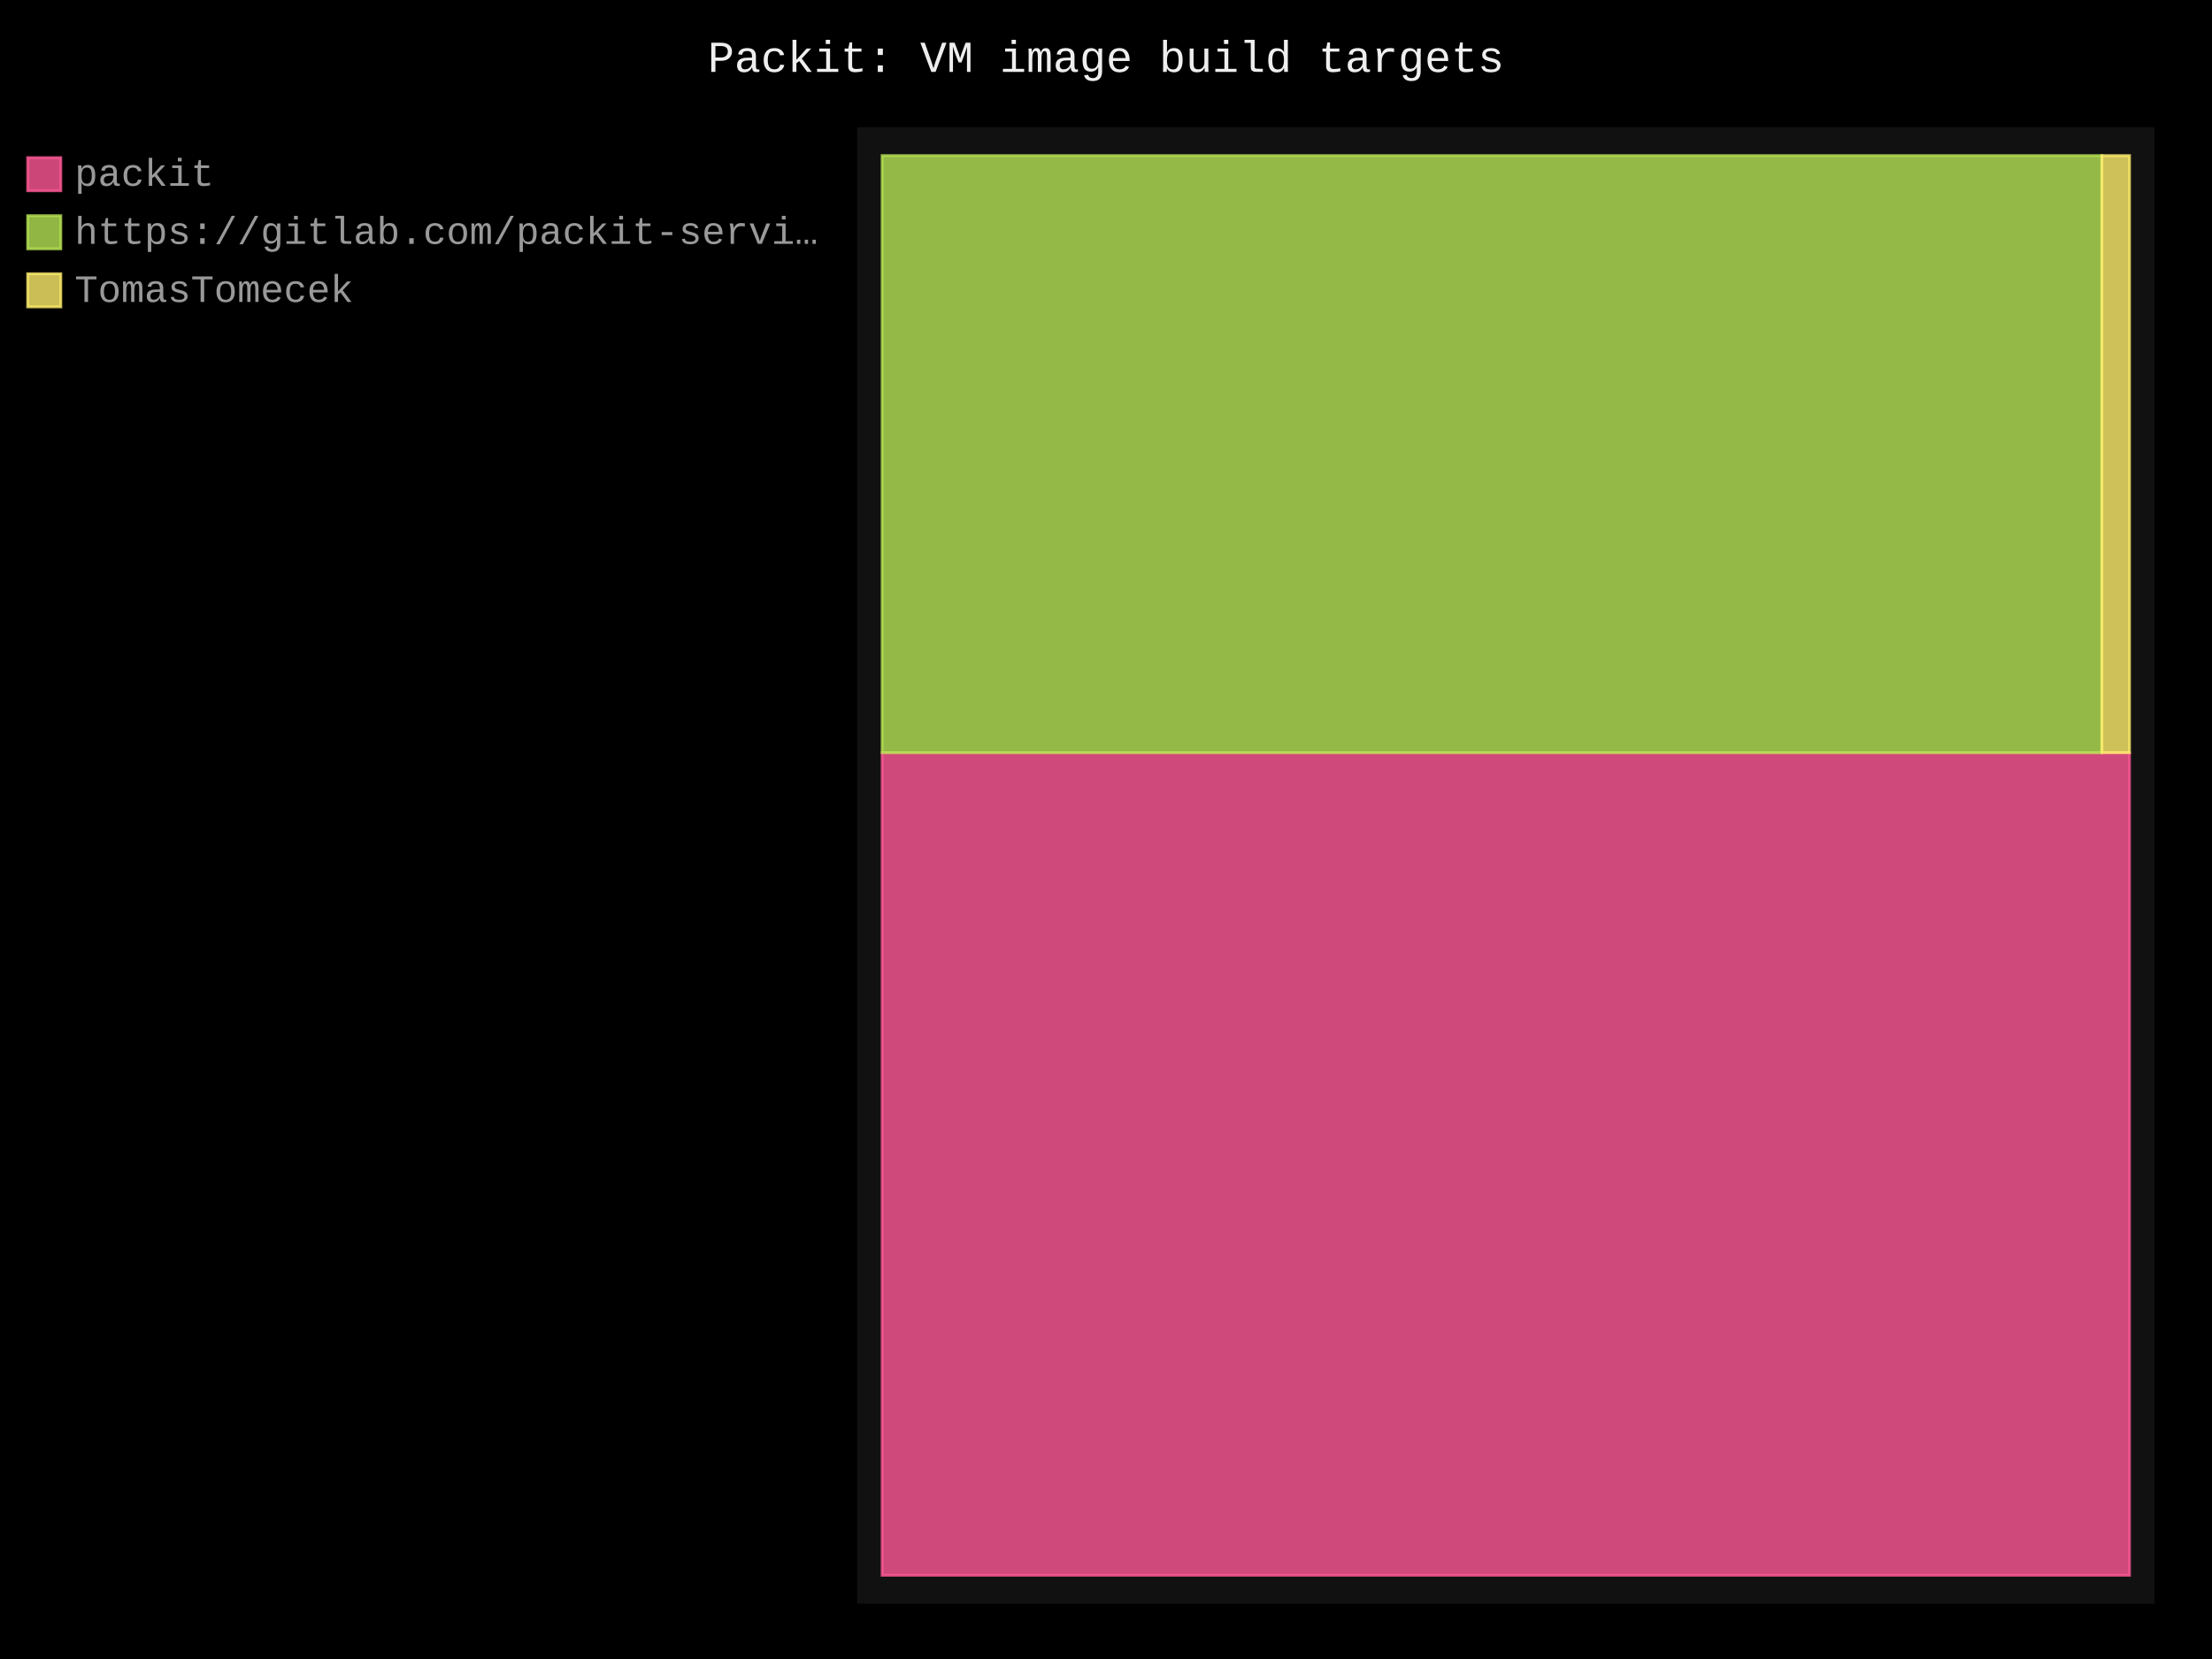
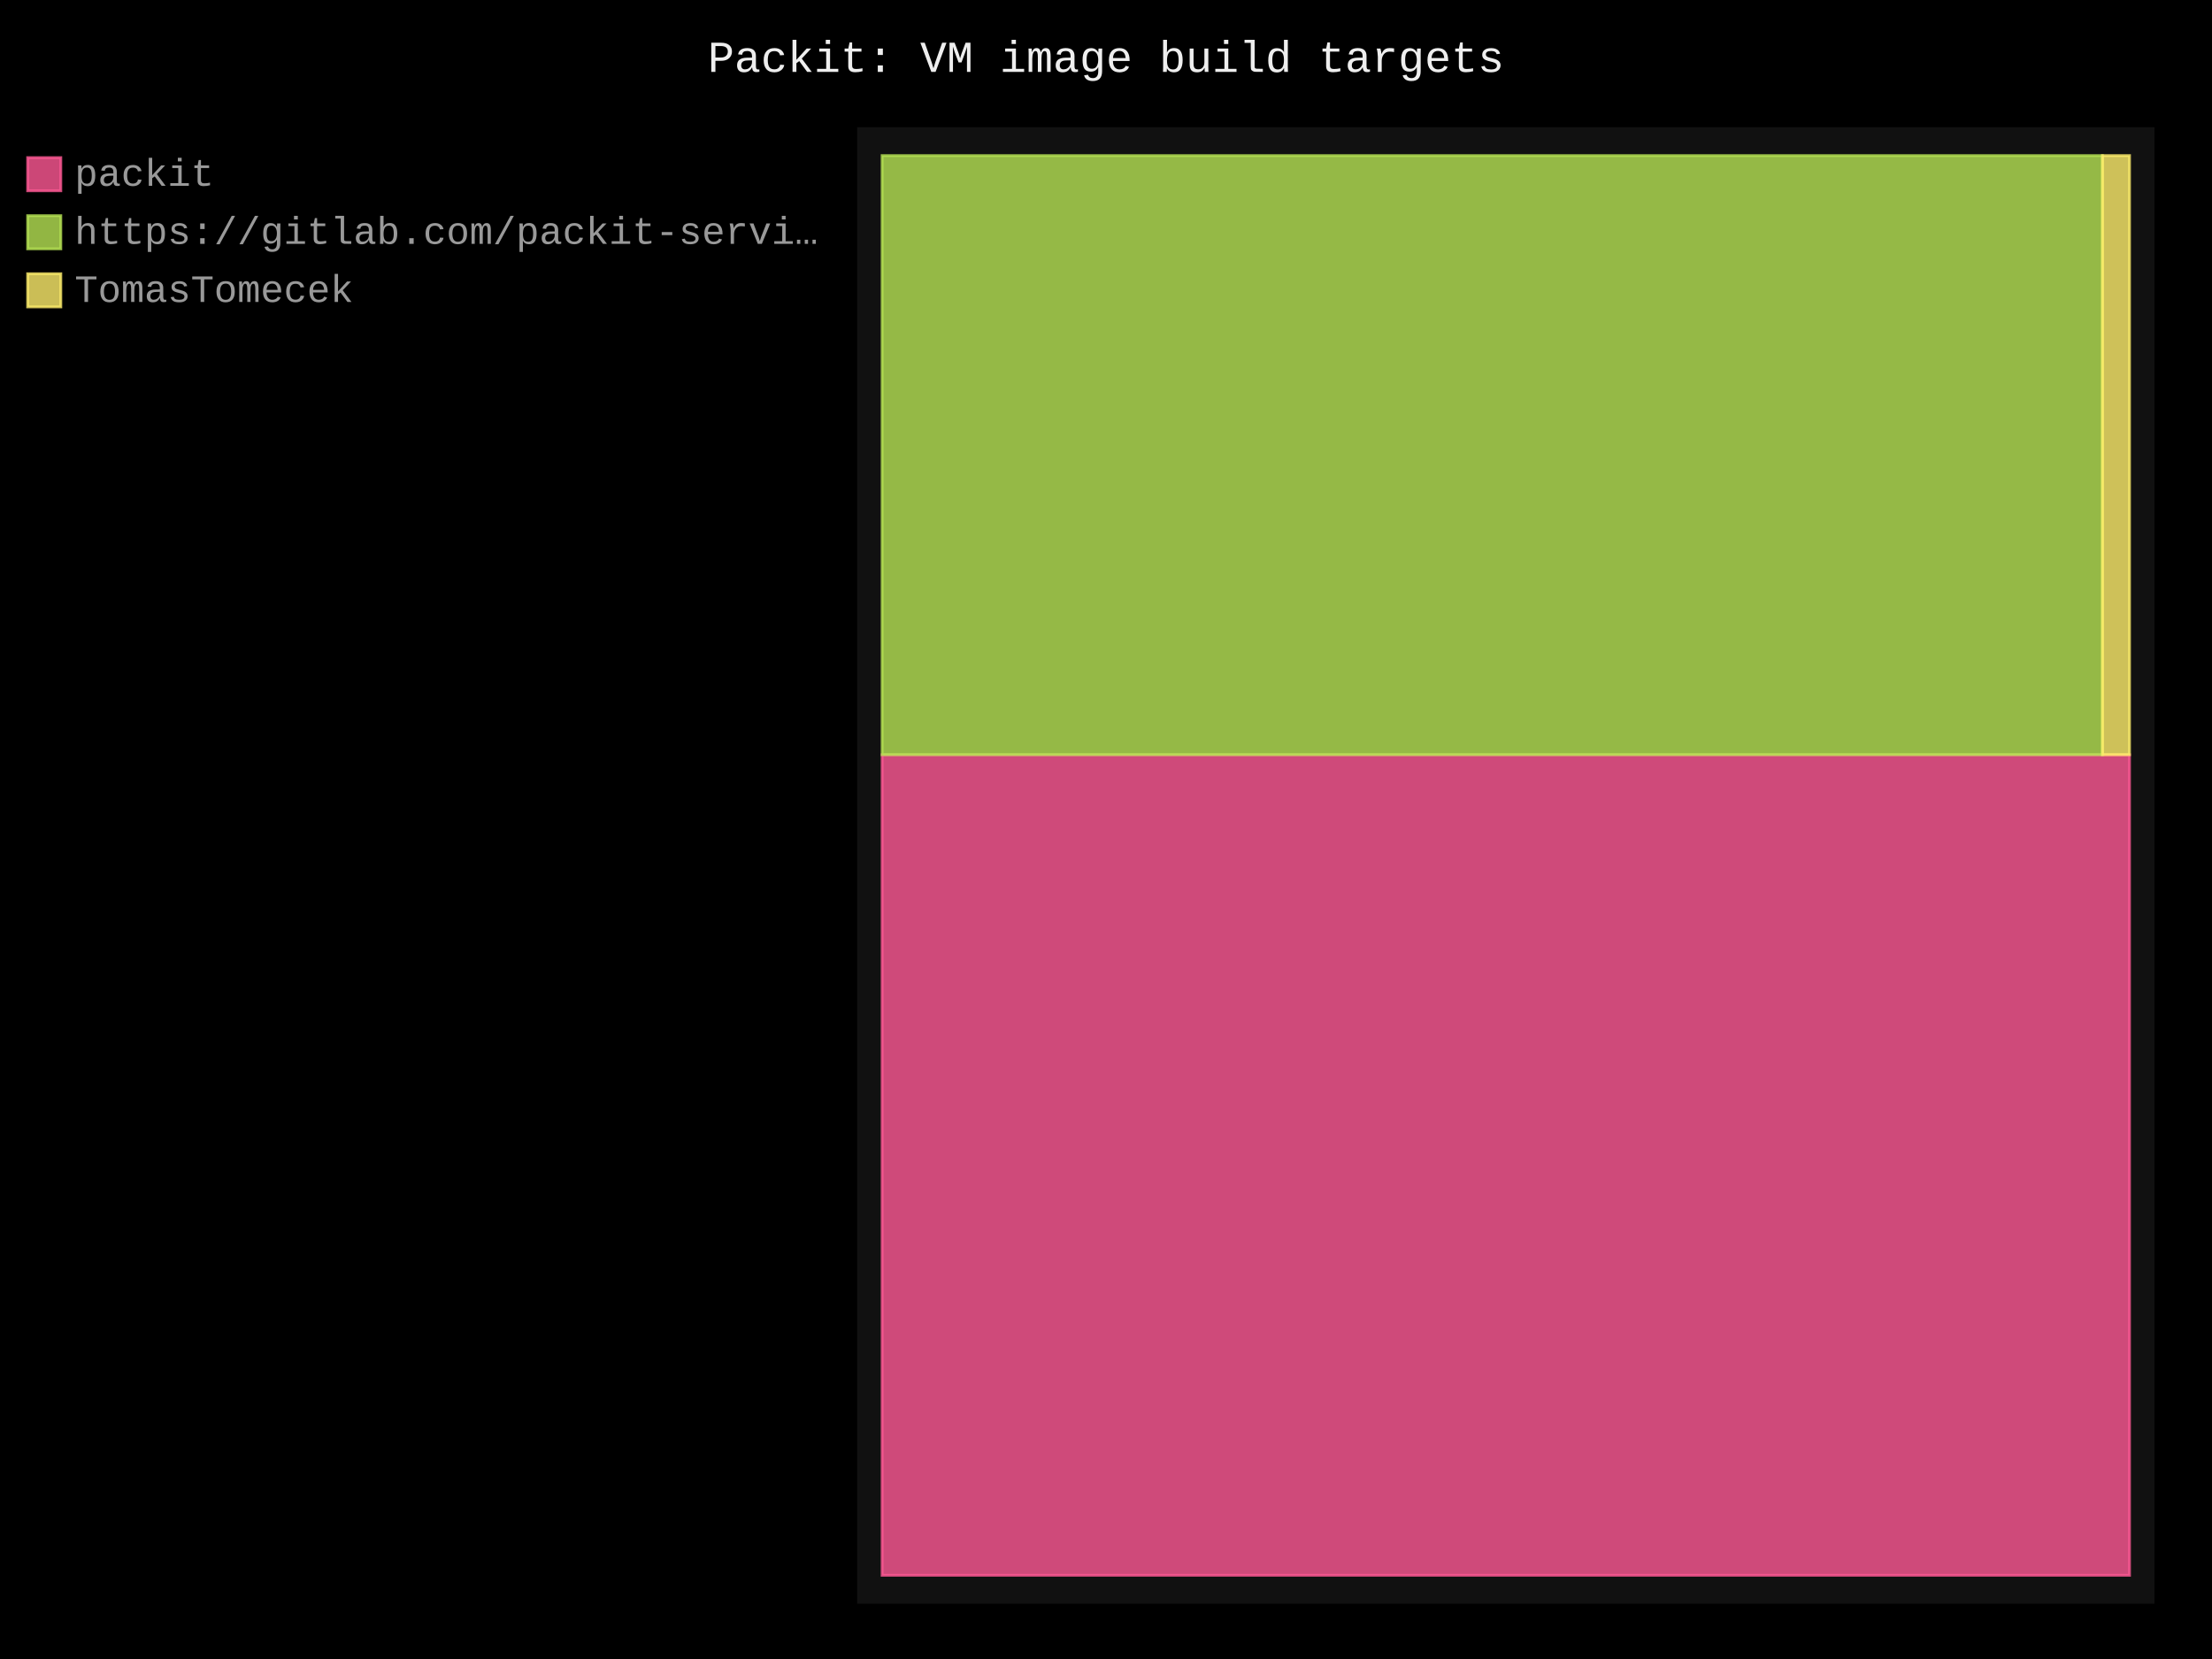
- <svg xmlns="http://www.w3.org/2000/svg" id="chart-396df199-99dd-40e8-ba0c-d5175451f142" class="pygal-chart" viewBox="0 0 800 600">
+ <svg xmlns="http://www.w3.org/2000/svg" id="chart-fe96ec18-1167-4ba9-9f6e-aba5de6853d3" class="pygal-chart" viewBox="0 0 800 600">
  <defs>
-     <style type="text/css">#chart-396df199-99dd-40e8-ba0c-d5175451f142{-webkit-user-select:none;-webkit-font-smoothing:antialiased;font-family:Consolas,"Liberation Mono",Menlo,Courier,monospace}#chart-396df199-99dd-40e8-ba0c-d5175451f142 .title{font-family:Consolas,"Liberation Mono",Menlo,Courier,monospace;font-size:16px}#chart-396df199-99dd-40e8-ba0c-d5175451f142 .legends .legend text{font-family:Consolas,"Liberation Mono",Menlo,Courier,monospace;font-size:14px}#chart-396df199-99dd-40e8-ba0c-d5175451f142 .axis text{font-family:Consolas,"Liberation Mono",Menlo,Courier,monospace;font-size:10px}#chart-396df199-99dd-40e8-ba0c-d5175451f142 .axis text.major{font-family:Consolas,"Liberation Mono",Menlo,Courier,monospace;font-size:10px}#chart-396df199-99dd-40e8-ba0c-d5175451f142 .text-overlay text.value{font-family:Consolas,"Liberation Mono",Menlo,Courier,monospace;font-size:16px}#chart-396df199-99dd-40e8-ba0c-d5175451f142 .text-overlay text.label{font-family:Consolas,"Liberation Mono",Menlo,Courier,monospace;font-size:10px}#chart-396df199-99dd-40e8-ba0c-d5175451f142 .tooltip{font-family:Consolas,"Liberation Mono",Menlo,Courier,monospace;font-size:14px}#chart-396df199-99dd-40e8-ba0c-d5175451f142 text.no_data{font-family:Consolas,"Liberation Mono",Menlo,Courier,monospace;font-size:64px}
- #chart-396df199-99dd-40e8-ba0c-d5175451f142{background-color:black}#chart-396df199-99dd-40e8-ba0c-d5175451f142 path,#chart-396df199-99dd-40e8-ba0c-d5175451f142 line,#chart-396df199-99dd-40e8-ba0c-d5175451f142 rect,#chart-396df199-99dd-40e8-ba0c-d5175451f142 circle{-webkit-transition:250ms;-moz-transition:250ms;transition:250ms}#chart-396df199-99dd-40e8-ba0c-d5175451f142 .graph &gt; .background{fill:black}#chart-396df199-99dd-40e8-ba0c-d5175451f142 .plot &gt; .background{fill:#111}#chart-396df199-99dd-40e8-ba0c-d5175451f142 .graph{fill:#999}#chart-396df199-99dd-40e8-ba0c-d5175451f142 text.no_data{fill:#eee}#chart-396df199-99dd-40e8-ba0c-d5175451f142 .title{fill:#eee}#chart-396df199-99dd-40e8-ba0c-d5175451f142 .legends .legend text{fill:#999}#chart-396df199-99dd-40e8-ba0c-d5175451f142 .legends .legend:hover text{fill:#eee}#chart-396df199-99dd-40e8-ba0c-d5175451f142 .axis .line{stroke:#eee}#chart-396df199-99dd-40e8-ba0c-d5175451f142 .axis .guide.line{stroke:#555}#chart-396df199-99dd-40e8-ba0c-d5175451f142 .axis .major.line{stroke:#999}#chart-396df199-99dd-40e8-ba0c-d5175451f142 .axis text.major{fill:#eee}#chart-396df199-99dd-40e8-ba0c-d5175451f142 .axis.y .guides:hover .guide.line,#chart-396df199-99dd-40e8-ba0c-d5175451f142 .line-graph .axis.x .guides:hover .guide.line,#chart-396df199-99dd-40e8-ba0c-d5175451f142 .stackedline-graph .axis.x .guides:hover .guide.line,#chart-396df199-99dd-40e8-ba0c-d5175451f142 .xy-graph .axis.x .guides:hover .guide.line{stroke:#eee}#chart-396df199-99dd-40e8-ba0c-d5175451f142 .axis .guides:hover text{fill:#eee}#chart-396df199-99dd-40e8-ba0c-d5175451f142 .reactive{fill-opacity:.8;stroke-opacity:.8;stroke-width:1}#chart-396df199-99dd-40e8-ba0c-d5175451f142 .ci{stroke:#999}#chart-396df199-99dd-40e8-ba0c-d5175451f142 .reactive.active,#chart-396df199-99dd-40e8-ba0c-d5175451f142 .active .reactive{fill-opacity:.4;stroke-opacity:.9;stroke-width:4}#chart-396df199-99dd-40e8-ba0c-d5175451f142 .ci .reactive.active{stroke-width:1.5}#chart-396df199-99dd-40e8-ba0c-d5175451f142 .series text{fill:#eee}#chart-396df199-99dd-40e8-ba0c-d5175451f142 .tooltip rect{fill:#111;stroke:#eee;-webkit-transition:opacity 250ms;-moz-transition:opacity 250ms;transition:opacity 250ms}#chart-396df199-99dd-40e8-ba0c-d5175451f142 .tooltip .label{fill:#999}#chart-396df199-99dd-40e8-ba0c-d5175451f142 .tooltip .label{fill:#999}#chart-396df199-99dd-40e8-ba0c-d5175451f142 .tooltip .legend{font-size:.8em;fill:#555}#chart-396df199-99dd-40e8-ba0c-d5175451f142 .tooltip .x_label{font-size:.6em;fill:#eee}#chart-396df199-99dd-40e8-ba0c-d5175451f142 .tooltip .xlink{font-size:.5em;text-decoration:underline}#chart-396df199-99dd-40e8-ba0c-d5175451f142 .tooltip .value{font-size:1.5em}#chart-396df199-99dd-40e8-ba0c-d5175451f142 .bound{font-size:.5em}#chart-396df199-99dd-40e8-ba0c-d5175451f142 .max-value{font-size:.75em;fill:#555}#chart-396df199-99dd-40e8-ba0c-d5175451f142 .map-element{fill:#111;stroke:#555 !important}#chart-396df199-99dd-40e8-ba0c-d5175451f142 .map-element .reactive{fill-opacity:inherit;stroke-opacity:inherit}#chart-396df199-99dd-40e8-ba0c-d5175451f142 .color-0,#chart-396df199-99dd-40e8-ba0c-d5175451f142 .color-0 a:visited{stroke:#ff5995;fill:#ff5995}#chart-396df199-99dd-40e8-ba0c-d5175451f142 .color-1,#chart-396df199-99dd-40e8-ba0c-d5175451f142 .color-1 a:visited{stroke:#b6e354;fill:#b6e354}#chart-396df199-99dd-40e8-ba0c-d5175451f142 .color-2,#chart-396df199-99dd-40e8-ba0c-d5175451f142 .color-2 a:visited{stroke:#feed6c;fill:#feed6c}#chart-396df199-99dd-40e8-ba0c-d5175451f142 .text-overlay .color-0 text{fill:black}#chart-396df199-99dd-40e8-ba0c-d5175451f142 .text-overlay .color-1 text{fill:black}#chart-396df199-99dd-40e8-ba0c-d5175451f142 .text-overlay .color-2 text{fill:black}
- #chart-396df199-99dd-40e8-ba0c-d5175451f142 text.no_data{text-anchor:middle}#chart-396df199-99dd-40e8-ba0c-d5175451f142 .guide.line{fill:none}#chart-396df199-99dd-40e8-ba0c-d5175451f142 .centered{text-anchor:middle}#chart-396df199-99dd-40e8-ba0c-d5175451f142 .title{text-anchor:middle}#chart-396df199-99dd-40e8-ba0c-d5175451f142 .legends .legend text{fill-opacity:1}#chart-396df199-99dd-40e8-ba0c-d5175451f142 .axis.x text{text-anchor:middle}#chart-396df199-99dd-40e8-ba0c-d5175451f142 .axis.x:not(.web) text[transform]{text-anchor:start}#chart-396df199-99dd-40e8-ba0c-d5175451f142 .axis.x:not(.web) text[transform].backwards{text-anchor:end}#chart-396df199-99dd-40e8-ba0c-d5175451f142 .axis.y text{text-anchor:end}#chart-396df199-99dd-40e8-ba0c-d5175451f142 .axis.y text[transform].backwards{text-anchor:start}#chart-396df199-99dd-40e8-ba0c-d5175451f142 .axis.y2 text{text-anchor:start}#chart-396df199-99dd-40e8-ba0c-d5175451f142 .axis.y2 text[transform].backwards{text-anchor:end}#chart-396df199-99dd-40e8-ba0c-d5175451f142 .axis .guide.line{stroke-dasharray:4,4;stroke:black}#chart-396df199-99dd-40e8-ba0c-d5175451f142 .axis .major.guide.line{stroke-dasharray:6,6;stroke:black}#chart-396df199-99dd-40e8-ba0c-d5175451f142 .horizontal .axis.y .guide.line,#chart-396df199-99dd-40e8-ba0c-d5175451f142 .horizontal .axis.y2 .guide.line,#chart-396df199-99dd-40e8-ba0c-d5175451f142 .vertical .axis.x .guide.line{opacity:0}#chart-396df199-99dd-40e8-ba0c-d5175451f142 .horizontal .axis.always_show .guide.line,#chart-396df199-99dd-40e8-ba0c-d5175451f142 .vertical .axis.always_show .guide.line{opacity:1 !important}#chart-396df199-99dd-40e8-ba0c-d5175451f142 .axis.y .guides:hover .guide.line,#chart-396df199-99dd-40e8-ba0c-d5175451f142 .axis.y2 .guides:hover .guide.line,#chart-396df199-99dd-40e8-ba0c-d5175451f142 .axis.x .guides:hover .guide.line{opacity:1}#chart-396df199-99dd-40e8-ba0c-d5175451f142 .axis .guides:hover text{opacity:1}#chart-396df199-99dd-40e8-ba0c-d5175451f142 .nofill{fill:none}#chart-396df199-99dd-40e8-ba0c-d5175451f142 .subtle-fill{fill-opacity:.2}#chart-396df199-99dd-40e8-ba0c-d5175451f142 .dot{stroke-width:1px;fill-opacity:1;stroke-opacity:1}#chart-396df199-99dd-40e8-ba0c-d5175451f142 .dot.active{stroke-width:5px}#chart-396df199-99dd-40e8-ba0c-d5175451f142 .dot.negative{fill:transparent}#chart-396df199-99dd-40e8-ba0c-d5175451f142 text,#chart-396df199-99dd-40e8-ba0c-d5175451f142 tspan{stroke:none !important}#chart-396df199-99dd-40e8-ba0c-d5175451f142 .series text.active{opacity:1}#chart-396df199-99dd-40e8-ba0c-d5175451f142 .tooltip rect{fill-opacity:.95;stroke-width:.5}#chart-396df199-99dd-40e8-ba0c-d5175451f142 .tooltip text{fill-opacity:1}#chart-396df199-99dd-40e8-ba0c-d5175451f142 .showable{visibility:hidden}#chart-396df199-99dd-40e8-ba0c-d5175451f142 .showable.shown{visibility:visible}#chart-396df199-99dd-40e8-ba0c-d5175451f142 .gauge-background{fill:rgba(229,229,229,1);stroke:none}#chart-396df199-99dd-40e8-ba0c-d5175451f142 .bg-lines{stroke:black;stroke-width:2px}</style>
+     <style type="text/css">#chart-fe96ec18-1167-4ba9-9f6e-aba5de6853d3{-webkit-user-select:none;-webkit-font-smoothing:antialiased;font-family:Consolas,"Liberation Mono",Menlo,Courier,monospace}#chart-fe96ec18-1167-4ba9-9f6e-aba5de6853d3 .title{font-family:Consolas,"Liberation Mono",Menlo,Courier,monospace;font-size:16px}#chart-fe96ec18-1167-4ba9-9f6e-aba5de6853d3 .legends .legend text{font-family:Consolas,"Liberation Mono",Menlo,Courier,monospace;font-size:14px}#chart-fe96ec18-1167-4ba9-9f6e-aba5de6853d3 .axis text{font-family:Consolas,"Liberation Mono",Menlo,Courier,monospace;font-size:10px}#chart-fe96ec18-1167-4ba9-9f6e-aba5de6853d3 .axis text.major{font-family:Consolas,"Liberation Mono",Menlo,Courier,monospace;font-size:10px}#chart-fe96ec18-1167-4ba9-9f6e-aba5de6853d3 .text-overlay text.value{font-family:Consolas,"Liberation Mono",Menlo,Courier,monospace;font-size:16px}#chart-fe96ec18-1167-4ba9-9f6e-aba5de6853d3 .text-overlay text.label{font-family:Consolas,"Liberation Mono",Menlo,Courier,monospace;font-size:10px}#chart-fe96ec18-1167-4ba9-9f6e-aba5de6853d3 .tooltip{font-family:Consolas,"Liberation Mono",Menlo,Courier,monospace;font-size:14px}#chart-fe96ec18-1167-4ba9-9f6e-aba5de6853d3 text.no_data{font-family:Consolas,"Liberation Mono",Menlo,Courier,monospace;font-size:64px}
+ #chart-fe96ec18-1167-4ba9-9f6e-aba5de6853d3{background-color:black}#chart-fe96ec18-1167-4ba9-9f6e-aba5de6853d3 path,#chart-fe96ec18-1167-4ba9-9f6e-aba5de6853d3 line,#chart-fe96ec18-1167-4ba9-9f6e-aba5de6853d3 rect,#chart-fe96ec18-1167-4ba9-9f6e-aba5de6853d3 circle{-webkit-transition:250ms;-moz-transition:250ms;transition:250ms}#chart-fe96ec18-1167-4ba9-9f6e-aba5de6853d3 .graph &gt; .background{fill:black}#chart-fe96ec18-1167-4ba9-9f6e-aba5de6853d3 .plot &gt; .background{fill:#111}#chart-fe96ec18-1167-4ba9-9f6e-aba5de6853d3 .graph{fill:#999}#chart-fe96ec18-1167-4ba9-9f6e-aba5de6853d3 text.no_data{fill:#eee}#chart-fe96ec18-1167-4ba9-9f6e-aba5de6853d3 .title{fill:#eee}#chart-fe96ec18-1167-4ba9-9f6e-aba5de6853d3 .legends .legend text{fill:#999}#chart-fe96ec18-1167-4ba9-9f6e-aba5de6853d3 .legends .legend:hover text{fill:#eee}#chart-fe96ec18-1167-4ba9-9f6e-aba5de6853d3 .axis .line{stroke:#eee}#chart-fe96ec18-1167-4ba9-9f6e-aba5de6853d3 .axis .guide.line{stroke:#555}#chart-fe96ec18-1167-4ba9-9f6e-aba5de6853d3 .axis .major.line{stroke:#999}#chart-fe96ec18-1167-4ba9-9f6e-aba5de6853d3 .axis text.major{fill:#eee}#chart-fe96ec18-1167-4ba9-9f6e-aba5de6853d3 .axis.y .guides:hover .guide.line,#chart-fe96ec18-1167-4ba9-9f6e-aba5de6853d3 .line-graph .axis.x .guides:hover .guide.line,#chart-fe96ec18-1167-4ba9-9f6e-aba5de6853d3 .stackedline-graph .axis.x .guides:hover .guide.line,#chart-fe96ec18-1167-4ba9-9f6e-aba5de6853d3 .xy-graph .axis.x .guides:hover .guide.line{stroke:#eee}#chart-fe96ec18-1167-4ba9-9f6e-aba5de6853d3 .axis .guides:hover text{fill:#eee}#chart-fe96ec18-1167-4ba9-9f6e-aba5de6853d3 .reactive{fill-opacity:.8;stroke-opacity:.8;stroke-width:1}#chart-fe96ec18-1167-4ba9-9f6e-aba5de6853d3 .ci{stroke:#999}#chart-fe96ec18-1167-4ba9-9f6e-aba5de6853d3 .reactive.active,#chart-fe96ec18-1167-4ba9-9f6e-aba5de6853d3 .active .reactive{fill-opacity:.4;stroke-opacity:.9;stroke-width:4}#chart-fe96ec18-1167-4ba9-9f6e-aba5de6853d3 .ci .reactive.active{stroke-width:1.5}#chart-fe96ec18-1167-4ba9-9f6e-aba5de6853d3 .series text{fill:#eee}#chart-fe96ec18-1167-4ba9-9f6e-aba5de6853d3 .tooltip rect{fill:#111;stroke:#eee;-webkit-transition:opacity 250ms;-moz-transition:opacity 250ms;transition:opacity 250ms}#chart-fe96ec18-1167-4ba9-9f6e-aba5de6853d3 .tooltip .label{fill:#999}#chart-fe96ec18-1167-4ba9-9f6e-aba5de6853d3 .tooltip .label{fill:#999}#chart-fe96ec18-1167-4ba9-9f6e-aba5de6853d3 .tooltip .legend{font-size:.8em;fill:#555}#chart-fe96ec18-1167-4ba9-9f6e-aba5de6853d3 .tooltip .x_label{font-size:.6em;fill:#eee}#chart-fe96ec18-1167-4ba9-9f6e-aba5de6853d3 .tooltip .xlink{font-size:.5em;text-decoration:underline}#chart-fe96ec18-1167-4ba9-9f6e-aba5de6853d3 .tooltip .value{font-size:1.5em}#chart-fe96ec18-1167-4ba9-9f6e-aba5de6853d3 .bound{font-size:.5em}#chart-fe96ec18-1167-4ba9-9f6e-aba5de6853d3 .max-value{font-size:.75em;fill:#555}#chart-fe96ec18-1167-4ba9-9f6e-aba5de6853d3 .map-element{fill:#111;stroke:#555 !important}#chart-fe96ec18-1167-4ba9-9f6e-aba5de6853d3 .map-element .reactive{fill-opacity:inherit;stroke-opacity:inherit}#chart-fe96ec18-1167-4ba9-9f6e-aba5de6853d3 .color-0,#chart-fe96ec18-1167-4ba9-9f6e-aba5de6853d3 .color-0 a:visited{stroke:#ff5995;fill:#ff5995}#chart-fe96ec18-1167-4ba9-9f6e-aba5de6853d3 .color-1,#chart-fe96ec18-1167-4ba9-9f6e-aba5de6853d3 .color-1 a:visited{stroke:#b6e354;fill:#b6e354}#chart-fe96ec18-1167-4ba9-9f6e-aba5de6853d3 .color-2,#chart-fe96ec18-1167-4ba9-9f6e-aba5de6853d3 .color-2 a:visited{stroke:#feed6c;fill:#feed6c}#chart-fe96ec18-1167-4ba9-9f6e-aba5de6853d3 .text-overlay .color-0 text{fill:black}#chart-fe96ec18-1167-4ba9-9f6e-aba5de6853d3 .text-overlay .color-1 text{fill:black}#chart-fe96ec18-1167-4ba9-9f6e-aba5de6853d3 .text-overlay .color-2 text{fill:black}
+ #chart-fe96ec18-1167-4ba9-9f6e-aba5de6853d3 text.no_data{text-anchor:middle}#chart-fe96ec18-1167-4ba9-9f6e-aba5de6853d3 .guide.line{fill:none}#chart-fe96ec18-1167-4ba9-9f6e-aba5de6853d3 .centered{text-anchor:middle}#chart-fe96ec18-1167-4ba9-9f6e-aba5de6853d3 .title{text-anchor:middle}#chart-fe96ec18-1167-4ba9-9f6e-aba5de6853d3 .legends .legend text{fill-opacity:1}#chart-fe96ec18-1167-4ba9-9f6e-aba5de6853d3 .axis.x text{text-anchor:middle}#chart-fe96ec18-1167-4ba9-9f6e-aba5de6853d3 .axis.x:not(.web) text[transform]{text-anchor:start}#chart-fe96ec18-1167-4ba9-9f6e-aba5de6853d3 .axis.x:not(.web) text[transform].backwards{text-anchor:end}#chart-fe96ec18-1167-4ba9-9f6e-aba5de6853d3 .axis.y text{text-anchor:end}#chart-fe96ec18-1167-4ba9-9f6e-aba5de6853d3 .axis.y text[transform].backwards{text-anchor:start}#chart-fe96ec18-1167-4ba9-9f6e-aba5de6853d3 .axis.y2 text{text-anchor:start}#chart-fe96ec18-1167-4ba9-9f6e-aba5de6853d3 .axis.y2 text[transform].backwards{text-anchor:end}#chart-fe96ec18-1167-4ba9-9f6e-aba5de6853d3 .axis .guide.line{stroke-dasharray:4,4;stroke:black}#chart-fe96ec18-1167-4ba9-9f6e-aba5de6853d3 .axis .major.guide.line{stroke-dasharray:6,6;stroke:black}#chart-fe96ec18-1167-4ba9-9f6e-aba5de6853d3 .horizontal .axis.y .guide.line,#chart-fe96ec18-1167-4ba9-9f6e-aba5de6853d3 .horizontal .axis.y2 .guide.line,#chart-fe96ec18-1167-4ba9-9f6e-aba5de6853d3 .vertical .axis.x .guide.line{opacity:0}#chart-fe96ec18-1167-4ba9-9f6e-aba5de6853d3 .horizontal .axis.always_show .guide.line,#chart-fe96ec18-1167-4ba9-9f6e-aba5de6853d3 .vertical .axis.always_show .guide.line{opacity:1 !important}#chart-fe96ec18-1167-4ba9-9f6e-aba5de6853d3 .axis.y .guides:hover .guide.line,#chart-fe96ec18-1167-4ba9-9f6e-aba5de6853d3 .axis.y2 .guides:hover .guide.line,#chart-fe96ec18-1167-4ba9-9f6e-aba5de6853d3 .axis.x .guides:hover .guide.line{opacity:1}#chart-fe96ec18-1167-4ba9-9f6e-aba5de6853d3 .axis .guides:hover text{opacity:1}#chart-fe96ec18-1167-4ba9-9f6e-aba5de6853d3 .nofill{fill:none}#chart-fe96ec18-1167-4ba9-9f6e-aba5de6853d3 .subtle-fill{fill-opacity:.2}#chart-fe96ec18-1167-4ba9-9f6e-aba5de6853d3 .dot{stroke-width:1px;fill-opacity:1;stroke-opacity:1}#chart-fe96ec18-1167-4ba9-9f6e-aba5de6853d3 .dot.active{stroke-width:5px}#chart-fe96ec18-1167-4ba9-9f6e-aba5de6853d3 .dot.negative{fill:transparent}#chart-fe96ec18-1167-4ba9-9f6e-aba5de6853d3 text,#chart-fe96ec18-1167-4ba9-9f6e-aba5de6853d3 tspan{stroke:none !important}#chart-fe96ec18-1167-4ba9-9f6e-aba5de6853d3 .series text.active{opacity:1}#chart-fe96ec18-1167-4ba9-9f6e-aba5de6853d3 .tooltip rect{fill-opacity:.95;stroke-width:.5}#chart-fe96ec18-1167-4ba9-9f6e-aba5de6853d3 .tooltip text{fill-opacity:1}#chart-fe96ec18-1167-4ba9-9f6e-aba5de6853d3 .showable{visibility:hidden}#chart-fe96ec18-1167-4ba9-9f6e-aba5de6853d3 .showable.shown{visibility:visible}#chart-fe96ec18-1167-4ba9-9f6e-aba5de6853d3 .gauge-background{fill:rgba(229,229,229,1);stroke:none}#chart-fe96ec18-1167-4ba9-9f6e-aba5de6853d3 .bg-lines{stroke:black;stroke-width:2px}</style>
  </defs>
  <g class="graph treemap-graph vertical">
    <rect x="0" y="0" width="800" height="600" class="background" />
    <g transform="translate(310, 46)" class="plot">
      <rect x="0" y="0" width="469.2" height="534" class="background" />
      <g class="series serie-0 color-0">
        <g class="rects">
          <g class="rect">
-             <rect x="9.023" y="226.211" width="451.154" height="297.52" class="rect reactive tooltip-trigger" />
+             <rect x="9.023" y="226.959" width="451.154" height="296.771" class="rect reactive tooltip-trigger" />
          </g>
        </g>
      </g>
      <g class="series serie-1 color-1">
        <g class="rects">
          <g class="rect">
-             <rect x="9.023" y="10.269" width="441.128" height="215.942" class="rect reactive tooltip-trigger" />
+             <rect x="9.023" y="10.269" width="441.346" height="216.69" class="rect reactive tooltip-trigger" />
          </g>
        </g>
      </g>
      <g class="series serie-2 color-2">
        <g class="rects">
          <g class="rect">
-             <rect x="450.151" y="10.269" width="10.026" height="215.942" class="rect reactive tooltip-trigger" />
+             <rect x="450.369" y="10.269" width="9.808" height="216.69" class="rect reactive tooltip-trigger" />
          </g>
        </g>
      </g>
    </g>
    <g class="titles">
      <text x="400.0" y="26" class="title plot_title">Packit: VM image build targets</text>
    </g>
    <g transform="translate(310, 46)" class="plot overlay">
      <g class="series serie-0 color-0" />
      <g class="series serie-1 color-1" />
      <g class="series serie-2 color-2" />
    </g>
    <g transform="translate(310, 46)" class="plot text-overlay">
      <g class="series serie-0 color-0" />
      <g class="series serie-1 color-1" />
      <g class="series serie-2 color-2" />
    </g>
    <g transform="translate(310, 46)" class="plot tooltip-overlay">
      <g transform="translate(0 0)" style="opacity: 0" class="tooltip">
        <rect rx="0" ry="0" width="0" height="0" class="tooltip-box" />
        <g class="text" />
      </g>
    </g>
    <g transform="translate(10, 56)" class="legends">
      <g id="activate-serie-0" class="legend reactive activate-serie">
        <rect x="0.0" y="1.0" width="12" height="12" class="color-0 reactive" />
        <text x="17.0" y="11.2">packit</text>
      </g>
      <g id="activate-serie-1" class="legend reactive activate-serie">
        <rect x="0.0" y="22.0" width="12" height="12" class="color-1 reactive" />
        <text x="17.0" y="32.2">https://gitlab.com/packit-servi…</text>
      </g>
      <g id="activate-serie-2" class="legend reactive activate-serie">
        <rect x="0.0" y="43.0" width="12" height="12" class="color-2 reactive" />
        <text x="17.0" y="53.2">TomasTomecek</text>
      </g>
    </g>
    <g transform="translate(790, 56)" class="legends" />
  </g>
</svg>
